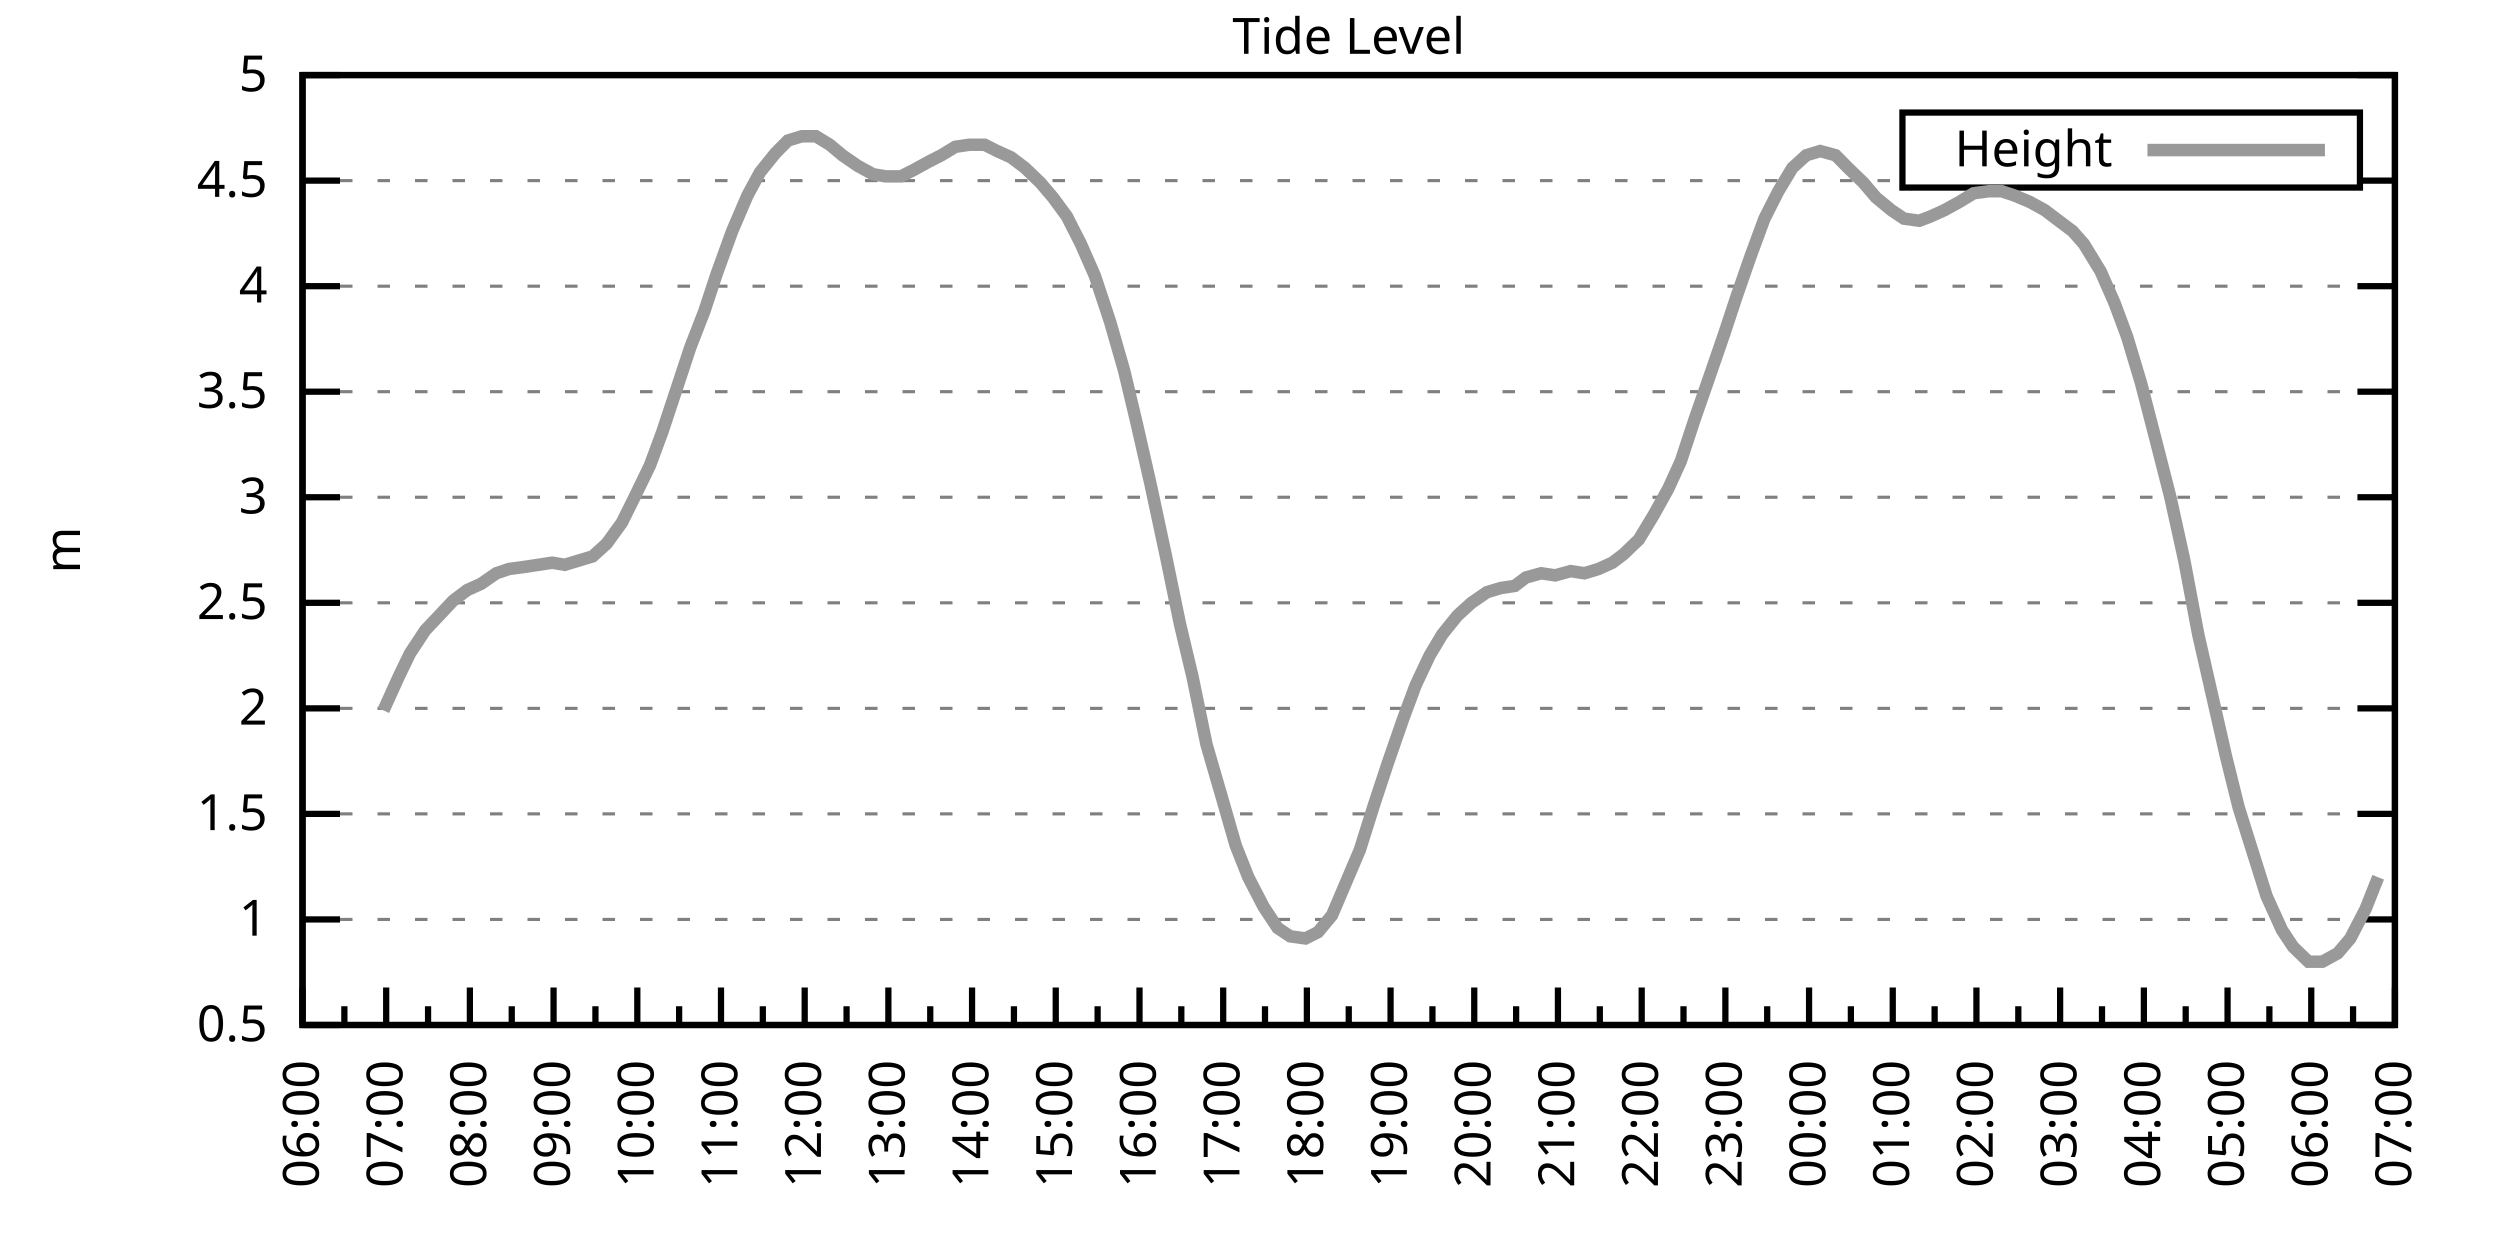
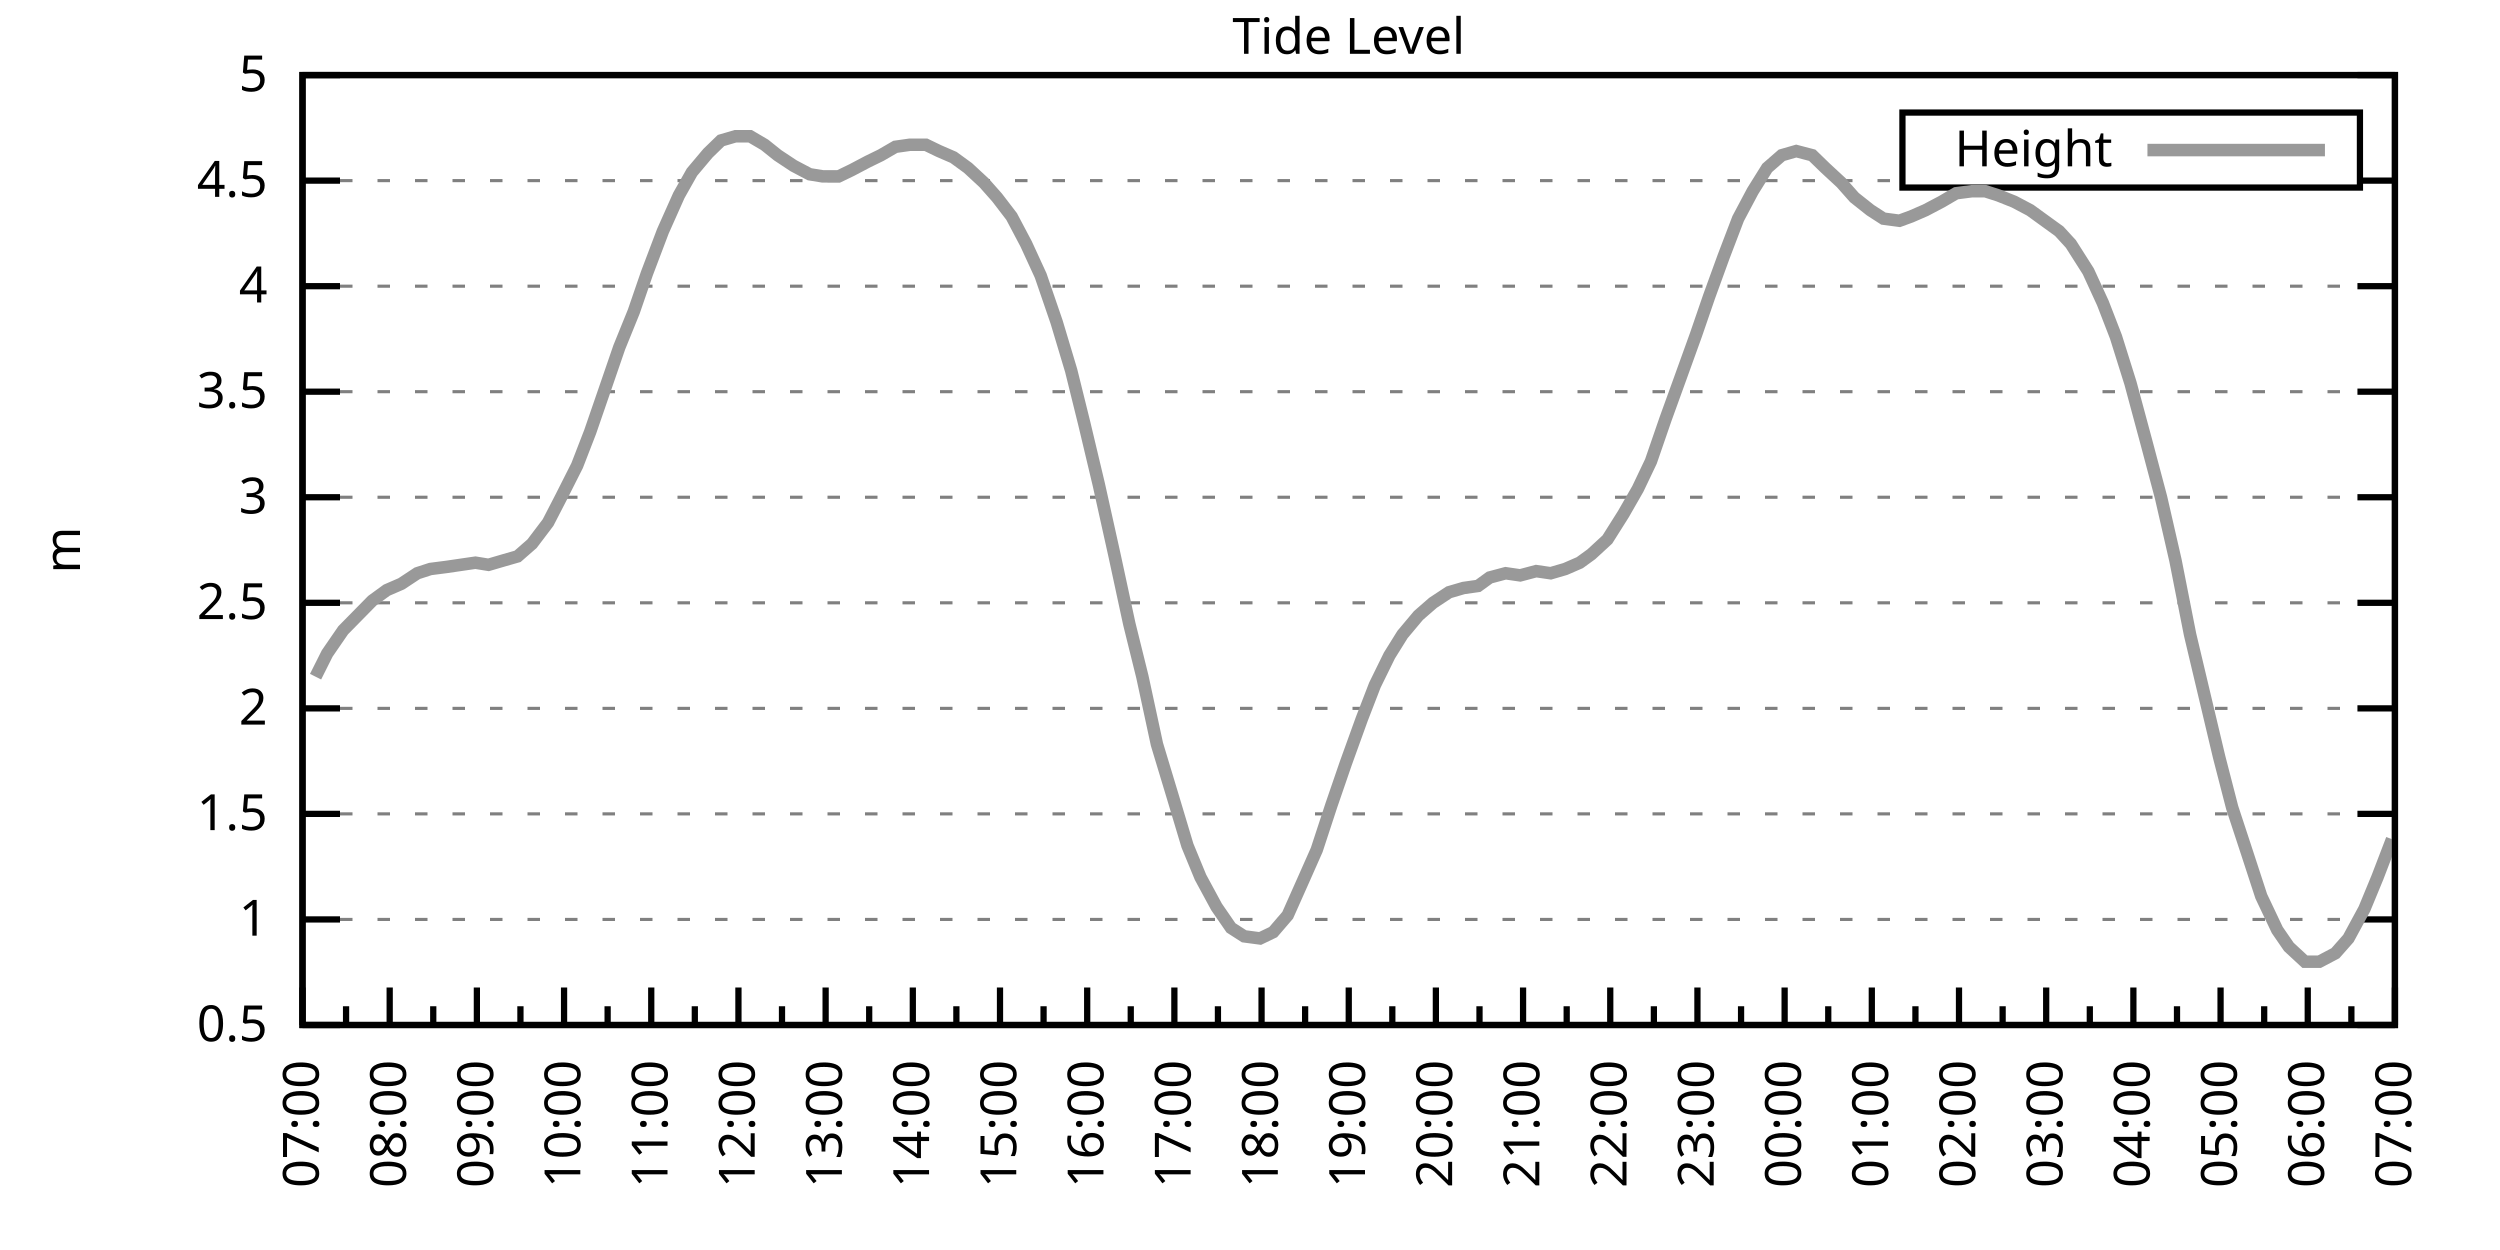
<svg xmlns="http://www.w3.org/2000/svg" xmlns:xlink="http://www.w3.org/1999/xlink" width="400" height="200" viewBox="0 0 400 200">
  <g id="gnuplot_canvas">
    <rect x="0" y="0" width="400" height="200" fill="none" />
    <defs>
      <circle id="gpDot" r="0.5" stroke-width="0.5" stroke="currentColor" />
      <path id="gpPt0" stroke-width="0.333" stroke="currentColor" d="M-1,0 h2 M0,-1 v2" />
      <path id="gpPt1" stroke-width="0.333" stroke="currentColor" d="M-1,-1 L1,1 M1,-1 L-1,1" />
      <path id="gpPt2" stroke-width="0.333" stroke="currentColor" d="M-1,0 L1,0 M0,-1 L0,1 M-1,-1 L1,1 M-1,1 L1,-1" />
      <rect id="gpPt3" stroke-width="0.333" stroke="currentColor" x="-1" y="-1" width="2" height="2" />
      <rect id="gpPt4" stroke-width="0.333" stroke="currentColor" fill="currentColor" x="-1" y="-1" width="2" height="2" />
      <circle id="gpPt5" stroke-width="0.333" stroke="currentColor" cx="0" cy="0" r="1" />
      <use xlink:href="#gpPt5" id="gpPt6" fill="currentColor" stroke="none" />
      <path id="gpPt7" stroke-width="0.333" stroke="currentColor" d="M0,-1.33 L-1.33,0.67 L1.33,0.67 z" />
      <use xlink:href="#gpPt7" id="gpPt8" fill="currentColor" stroke="none" />
      <use xlink:href="#gpPt7" id="gpPt9" stroke="currentColor" transform="rotate(180)" />
      <use xlink:href="#gpPt9" id="gpPt10" fill="currentColor" stroke="none" />
      <use xlink:href="#gpPt3" id="gpPt11" stroke="currentColor" transform="rotate(45)" />
      <use xlink:href="#gpPt11" id="gpPt12" fill="currentColor" stroke="none" />
      <path id="gpPt13" stroke-width="0.333" stroke="currentColor" d="M0,1.330 L1.265,0.411 L0.782,-1.067 L-0.782,-1.076 L-1.265,0.411 z" />
      <use xlink:href="#gpPt13" id="gpPt14" fill="currentColor" stroke="none" />
      <filter id="textbox" filterUnits="objectBoundingBox" x="0" y="0" height="1" width="1">
        <feFlood flood-color="white" flood-opacity="1" result="bgnd" />
        <feComposite in="SourceGraphic" in2="bgnd" operator="atop" />
      </filter>
      <filter id="greybox" filterUnits="objectBoundingBox" x="0" y="0" height="1" width="1">
        <feFlood flood-color="lightgrey" flood-opacity="1" result="grey" />
        <feComposite in="SourceGraphic" in2="grey" operator="atop" />
      </filter>
    </defs>
    <g fill="none" color="white" stroke="currentColor" stroke-width="1.00" stroke-linecap="butt" stroke-linejoin="miter">
</g>
    <g fill="none" color="black" stroke="currentColor" stroke-width="1.00" stroke-linecap="butt" stroke-linejoin="miter">
      <g stroke="none" shape-rendering="crispEdges">
        <polygon fill="rgb(255, 255, 255)" points="48.40,164.00 383.18,164.00 383.18,12.02 48.40,12.02 " />
      </g>
    </g>
    <g fill="none" color="black" stroke="currentColor" stroke-width="1.00" stroke-linecap="butt" stroke-linejoin="miter">
</g>
    <g fill="none" color="black" stroke="black" stroke-width="0.50" stroke-linecap="butt" stroke-linejoin="miter">
</g>
    <g fill="none" color="gray" stroke="currentColor" stroke-width="0.50" stroke-linecap="butt" stroke-linejoin="miter">
      <path stroke="gray" stroke-dasharray="2,4" class="gridline" d="M48.40,164.00 L383.19,164.00  " />
    </g>
    <g fill="none" color="gray" stroke="gray" stroke-width="1.00" stroke-linecap="butt" stroke-linejoin="miter">
</g>
    <g fill="none" color="black" stroke="currentColor" stroke-width="1.00" stroke-linecap="butt" stroke-linejoin="miter">
      <path stroke="black" d="M48.40,164.00 L54.40,164.00 M383.19,164.00 L377.19,164.00  " />
      <g transform="translate(42.80,166.60)" stroke="none" fill="black" font-family="Sans" font-size="8.00" text-anchor="end">
        <text>
          <tspan font-family="Sans"> 0.5</tspan>
        </text>
      </g>
    </g>
    <g fill="none" color="black" stroke="currentColor" stroke-width="1.00" stroke-linecap="butt" stroke-linejoin="miter">
</g>
    <g fill="none" color="black" stroke="black" stroke-width="0.50" stroke-linecap="butt" stroke-linejoin="miter">
</g>
    <g fill="none" color="gray" stroke="currentColor" stroke-width="0.50" stroke-linecap="butt" stroke-linejoin="miter">
      <path stroke="gray" stroke-dasharray="2,4" class="gridline" d="M48.40,147.11 L383.19,147.11  " />
    </g>
    <g fill="none" color="gray" stroke="gray" stroke-width="1.00" stroke-linecap="butt" stroke-linejoin="miter">
</g>
    <g fill="none" color="black" stroke="currentColor" stroke-width="1.00" stroke-linecap="butt" stroke-linejoin="miter">
      <path stroke="black" d="M48.40,147.11 L54.40,147.11 M383.19,147.11 L377.19,147.11  " />
      <g transform="translate(42.80,149.71)" stroke="none" fill="black" font-family="Sans" font-size="8.00" text-anchor="end">
        <text>
          <tspan font-family="Sans"> 1</tspan>
        </text>
      </g>
    </g>
    <g fill="none" color="black" stroke="currentColor" stroke-width="1.00" stroke-linecap="butt" stroke-linejoin="miter">
</g>
    <g fill="none" color="black" stroke="black" stroke-width="0.50" stroke-linecap="butt" stroke-linejoin="miter">
</g>
    <g fill="none" color="gray" stroke="currentColor" stroke-width="0.50" stroke-linecap="butt" stroke-linejoin="miter">
      <path stroke="gray" stroke-dasharray="2,4" class="gridline" d="M48.40,130.22 L383.19,130.22  " />
    </g>
    <g fill="none" color="gray" stroke="gray" stroke-width="1.00" stroke-linecap="butt" stroke-linejoin="miter">
</g>
    <g fill="none" color="black" stroke="currentColor" stroke-width="1.00" stroke-linecap="butt" stroke-linejoin="miter">
      <path stroke="black" d="M48.40,130.22 L54.40,130.22 M383.19,130.22 L377.19,130.22  " />
      <g transform="translate(42.80,132.82)" stroke="none" fill="black" font-family="Sans" font-size="8.00" text-anchor="end">
        <text>
          <tspan font-family="Sans"> 1.5</tspan>
        </text>
      </g>
    </g>
    <g fill="none" color="black" stroke="currentColor" stroke-width="1.00" stroke-linecap="butt" stroke-linejoin="miter">
</g>
    <g fill="none" color="black" stroke="black" stroke-width="0.50" stroke-linecap="butt" stroke-linejoin="miter">
</g>
    <g fill="none" color="gray" stroke="currentColor" stroke-width="0.50" stroke-linecap="butt" stroke-linejoin="miter">
      <path stroke="gray" stroke-dasharray="2,4" class="gridline" d="M48.40,113.34 L383.19,113.34  " />
    </g>
    <g fill="none" color="gray" stroke="gray" stroke-width="1.00" stroke-linecap="butt" stroke-linejoin="miter">
</g>
    <g fill="none" color="black" stroke="currentColor" stroke-width="1.00" stroke-linecap="butt" stroke-linejoin="miter">
      <path stroke="black" d="M48.40,113.34 L54.40,113.34 M383.19,113.34 L377.19,113.34  " />
      <g transform="translate(42.80,115.94)" stroke="none" fill="black" font-family="Sans" font-size="8.00" text-anchor="end">
        <text>
          <tspan font-family="Sans"> 2</tspan>
        </text>
      </g>
    </g>
    <g fill="none" color="black" stroke="currentColor" stroke-width="1.00" stroke-linecap="butt" stroke-linejoin="miter">
</g>
    <g fill="none" color="black" stroke="black" stroke-width="0.50" stroke-linecap="butt" stroke-linejoin="miter">
</g>
    <g fill="none" color="gray" stroke="currentColor" stroke-width="0.50" stroke-linecap="butt" stroke-linejoin="miter">
      <path stroke="gray" stroke-dasharray="2,4" class="gridline" d="M48.40,96.45 L383.19,96.45  " />
    </g>
    <g fill="none" color="gray" stroke="gray" stroke-width="1.00" stroke-linecap="butt" stroke-linejoin="miter">
</g>
    <g fill="none" color="black" stroke="currentColor" stroke-width="1.00" stroke-linecap="butt" stroke-linejoin="miter">
      <path stroke="black" d="M48.40,96.45 L54.40,96.45 M383.19,96.45 L377.19,96.45  " />
      <g transform="translate(42.80,99.05)" stroke="none" fill="black" font-family="Sans" font-size="8.00" text-anchor="end">
        <text>
          <tspan font-family="Sans"> 2.5</tspan>
        </text>
      </g>
    </g>
    <g fill="none" color="black" stroke="currentColor" stroke-width="1.00" stroke-linecap="butt" stroke-linejoin="miter">
</g>
    <g fill="none" color="black" stroke="black" stroke-width="0.50" stroke-linecap="butt" stroke-linejoin="miter">
</g>
    <g fill="none" color="gray" stroke="currentColor" stroke-width="0.50" stroke-linecap="butt" stroke-linejoin="miter">
      <path stroke="gray" stroke-dasharray="2,4" class="gridline" d="M48.40,79.56 L383.19,79.56  " />
    </g>
    <g fill="none" color="gray" stroke="gray" stroke-width="1.00" stroke-linecap="butt" stroke-linejoin="miter">
</g>
    <g fill="none" color="black" stroke="currentColor" stroke-width="1.00" stroke-linecap="butt" stroke-linejoin="miter">
      <path stroke="black" d="M48.40,79.56 L54.40,79.56 M383.19,79.56 L377.19,79.56  " />
      <g transform="translate(42.80,82.16)" stroke="none" fill="black" font-family="Sans" font-size="8.00" text-anchor="end">
        <text>
          <tspan font-family="Sans"> 3</tspan>
        </text>
      </g>
    </g>
    <g fill="none" color="black" stroke="currentColor" stroke-width="1.00" stroke-linecap="butt" stroke-linejoin="miter">
</g>
    <g fill="none" color="black" stroke="black" stroke-width="0.50" stroke-linecap="butt" stroke-linejoin="miter">
</g>
    <g fill="none" color="gray" stroke="currentColor" stroke-width="0.50" stroke-linecap="butt" stroke-linejoin="miter">
      <path stroke="gray" stroke-dasharray="2,4" class="gridline" d="M48.40,62.67 L383.19,62.67  " />
    </g>
    <g fill="none" color="gray" stroke="gray" stroke-width="1.00" stroke-linecap="butt" stroke-linejoin="miter">
</g>
    <g fill="none" color="black" stroke="currentColor" stroke-width="1.00" stroke-linecap="butt" stroke-linejoin="miter">
      <path stroke="black" d="M48.40,62.67 L54.40,62.67 M383.19,62.67 L377.19,62.67  " />
      <g transform="translate(42.80,65.27)" stroke="none" fill="black" font-family="Sans" font-size="8.00" text-anchor="end">
        <text>
          <tspan font-family="Sans"> 3.5</tspan>
        </text>
      </g>
    </g>
    <g fill="none" color="black" stroke="currentColor" stroke-width="1.00" stroke-linecap="butt" stroke-linejoin="miter">
</g>
    <g fill="none" color="black" stroke="black" stroke-width="0.50" stroke-linecap="butt" stroke-linejoin="miter">
</g>
    <g fill="none" color="gray" stroke="currentColor" stroke-width="0.50" stroke-linecap="butt" stroke-linejoin="miter">
      <path stroke="gray" stroke-dasharray="2,4" class="gridline" d="M48.40,45.79 L383.19,45.79  " />
    </g>
    <g fill="none" color="gray" stroke="gray" stroke-width="1.00" stroke-linecap="butt" stroke-linejoin="miter">
</g>
    <g fill="none" color="black" stroke="currentColor" stroke-width="1.00" stroke-linecap="butt" stroke-linejoin="miter">
      <path stroke="black" d="M48.40,45.79 L54.40,45.79 M383.19,45.79 L377.19,45.79  " />
      <g transform="translate(42.80,48.39)" stroke="none" fill="black" font-family="Sans" font-size="8.00" text-anchor="end">
        <text>
          <tspan font-family="Sans"> 4</tspan>
        </text>
      </g>
    </g>
    <g fill="none" color="black" stroke="currentColor" stroke-width="1.00" stroke-linecap="butt" stroke-linejoin="miter">
</g>
    <g fill="none" color="black" stroke="black" stroke-width="0.50" stroke-linecap="butt" stroke-linejoin="miter">
</g>
    <g fill="none" color="gray" stroke="currentColor" stroke-width="0.50" stroke-linecap="butt" stroke-linejoin="miter">
      <path stroke="gray" stroke-dasharray="2,4" class="gridline" d="M48.40,28.90 L304.39,28.90 M377.59,28.90 L383.19,28.90  " />
    </g>
    <g fill="none" color="gray" stroke="gray" stroke-width="1.00" stroke-linecap="butt" stroke-linejoin="miter">
</g>
    <g fill="none" color="black" stroke="currentColor" stroke-width="1.00" stroke-linecap="butt" stroke-linejoin="miter">
      <path stroke="black" d="M48.40,28.90 L54.40,28.90 M383.19,28.90 L377.19,28.90  " />
      <g transform="translate(42.80,31.50)" stroke="none" fill="black" font-family="Sans" font-size="8.00" text-anchor="end">
        <text>
          <tspan font-family="Sans"> 4.5</tspan>
        </text>
      </g>
    </g>
    <g fill="none" color="black" stroke="currentColor" stroke-width="1.00" stroke-linecap="butt" stroke-linejoin="miter">
</g>
    <g fill="none" color="black" stroke="black" stroke-width="0.50" stroke-linecap="butt" stroke-linejoin="miter">
</g>
    <g fill="none" color="gray" stroke="currentColor" stroke-width="0.50" stroke-linecap="butt" stroke-linejoin="miter">
      <path stroke="gray" stroke-dasharray="2,4" class="gridline" d="M48.40,12.01 L383.19,12.01  " />
    </g>
    <g fill="none" color="gray" stroke="gray" stroke-width="1.00" stroke-linecap="butt" stroke-linejoin="miter">
</g>
    <g fill="none" color="black" stroke="currentColor" stroke-width="1.00" stroke-linecap="butt" stroke-linejoin="miter">
      <path stroke="black" d="M48.40,12.01 L54.40,12.01 M383.19,12.01 L377.19,12.01  " />
      <g transform="translate(42.80,14.61)" stroke="none" fill="black" font-family="Sans" font-size="8.00" text-anchor="end">
        <text>
          <tspan font-family="Sans"> 5</tspan>
        </text>
      </g>
    </g>
    <g fill="none" color="black" stroke="currentColor" stroke-width="1.00" stroke-linecap="butt" stroke-linejoin="miter">
      <path stroke="black" d="M48.40,164.00 L48.40,158.00  " />
      <g transform="translate(51.00,169.60) rotate(270)" stroke="none" fill="black" font-family="Sans" font-size="8.00" text-anchor="end">
        <text>
+           <tspan font-family="Sans">07:00</tspan>
+         </text>
+       </g>
+     </g>
+     <g fill="none" color="black" stroke="currentColor" stroke-width="1.00" stroke-linecap="butt" stroke-linejoin="miter">
+       <path stroke="black" d="M55.37,164.00 L55.37,161.00 M62.35,164.00 L62.35,158.00  " />
+       <g transform="translate(64.95,169.60) rotate(270)" stroke="none" fill="black" font-family="Sans" font-size="8.00" text-anchor="end">
+         <text>
+           <tspan font-family="Sans">08:00</tspan>
+         </text>
+       </g>
+     </g>
+     <g fill="none" color="black" stroke="currentColor" stroke-width="1.00" stroke-linecap="butt" stroke-linejoin="miter">
+       <path stroke="black" d="M69.32,164.00 L69.32,161.00 M76.30,164.00 L76.30,158.00  " />
+       <g transform="translate(78.90,169.60) rotate(270)" stroke="none" fill="black" font-family="Sans" font-size="8.00" text-anchor="end">
+         <text>
+           <tspan font-family="Sans">09:00</tspan>
+         </text>
+       </g>
+     </g>
+     <g fill="none" color="black" stroke="currentColor" stroke-width="1.00" stroke-linecap="butt" stroke-linejoin="miter">
+       <path stroke="black" d="M83.27,164.00 L83.27,161.00 M90.25,164.00 L90.25,158.00  " />
+       <g transform="translate(92.85,169.60) rotate(270)" stroke="none" fill="black" font-family="Sans" font-size="8.00" text-anchor="end">
+         <text>
+           <tspan font-family="Sans">10:00</tspan>
+         </text>
+       </g>
+     </g>
+     <g fill="none" color="black" stroke="currentColor" stroke-width="1.00" stroke-linecap="butt" stroke-linejoin="miter">
+       <path stroke="black" d="M97.22,164.00 L97.22,161.00 M104.20,164.00 L104.20,158.00  " />
+       <g transform="translate(106.80,169.60) rotate(270)" stroke="none" fill="black" font-family="Sans" font-size="8.00" text-anchor="end">
+         <text>
+           <tspan font-family="Sans">11:00</tspan>
+         </text>
+       </g>
+     </g>
+     <g fill="none" color="black" stroke="currentColor" stroke-width="1.00" stroke-linecap="butt" stroke-linejoin="miter">
+       <path stroke="black" d="M111.17,164.00 L111.17,161.00 M118.15,164.00 L118.15,158.00  " />
+       <g transform="translate(120.75,169.60) rotate(270)" stroke="none" fill="black" font-family="Sans" font-size="8.00" text-anchor="end">
+         <text>
+           <tspan font-family="Sans">12:00</tspan>
+         </text>
+       </g>
+     </g>
+     <g fill="none" color="black" stroke="currentColor" stroke-width="1.00" stroke-linecap="butt" stroke-linejoin="miter">
+       <path stroke="black" d="M125.12,164.00 L125.12,161.00 M132.10,164.00 L132.10,158.00  " />
+       <g transform="translate(134.70,169.60) rotate(270)" stroke="none" fill="black" font-family="Sans" font-size="8.00" text-anchor="end">
+         <text>
+           <tspan font-family="Sans">13:00</tspan>
+         </text>
+       </g>
+     </g>
+     <g fill="none" color="black" stroke="currentColor" stroke-width="1.00" stroke-linecap="butt" stroke-linejoin="miter">
+       <path stroke="black" d="M139.07,164.00 L139.07,161.00 M146.05,164.00 L146.05,158.00  " />
+       <g transform="translate(148.65,169.60) rotate(270)" stroke="none" fill="black" font-family="Sans" font-size="8.00" text-anchor="end">
+         <text>
+           <tspan font-family="Sans">14:00</tspan>
+         </text>
+       </g>
+     </g>
+     <g fill="none" color="black" stroke="currentColor" stroke-width="1.00" stroke-linecap="butt" stroke-linejoin="miter">
+       <path stroke="black" d="M153.02,164.00 L153.02,161.00 M160.00,164.00 L160.00,158.00  " />
+       <g transform="translate(162.60,169.60) rotate(270)" stroke="none" fill="black" font-family="Sans" font-size="8.00" text-anchor="end">
+         <text>
+           <tspan font-family="Sans">15:00</tspan>
+         </text>
+       </g>
+     </g>
+     <g fill="none" color="black" stroke="currentColor" stroke-width="1.00" stroke-linecap="butt" stroke-linejoin="miter">
+       <path stroke="black" d="M166.97,164.00 L166.97,161.00 M173.95,164.00 L173.95,158.00  " />
+       <g transform="translate(176.55,169.60) rotate(270)" stroke="none" fill="black" font-family="Sans" font-size="8.00" text-anchor="end">
+         <text>
+           <tspan font-family="Sans">16:00</tspan>
+         </text>
+       </g>
+     </g>
+     <g fill="none" color="black" stroke="currentColor" stroke-width="1.00" stroke-linecap="butt" stroke-linejoin="miter">
+       <path stroke="black" d="M180.92,164.00 L180.92,161.00 M187.90,164.00 L187.90,158.00  " />
+       <g transform="translate(190.50,169.60) rotate(270)" stroke="none" fill="black" font-family="Sans" font-size="8.00" text-anchor="end">
+         <text>
+           <tspan font-family="Sans">17:00</tspan>
+         </text>
+       </g>
+     </g>
+     <g fill="none" color="black" stroke="currentColor" stroke-width="1.00" stroke-linecap="butt" stroke-linejoin="miter">
+       <path stroke="black" d="M194.87,164.00 L194.87,161.00 M201.85,164.00 L201.85,158.00  " />
+       <g transform="translate(204.45,169.60) rotate(270)" stroke="none" fill="black" font-family="Sans" font-size="8.00" text-anchor="end">
+         <text>
+           <tspan font-family="Sans">18:00</tspan>
+         </text>
+       </g>
+     </g>
+     <g fill="none" color="black" stroke="currentColor" stroke-width="1.00" stroke-linecap="butt" stroke-linejoin="miter">
+       <path stroke="black" d="M208.82,164.00 L208.82,161.00 M215.80,164.00 L215.80,158.00  " />
+       <g transform="translate(218.40,169.60) rotate(270)" stroke="none" fill="black" font-family="Sans" font-size="8.00" text-anchor="end">
+         <text>
+           <tspan font-family="Sans">19:00</tspan>
+         </text>
+       </g>
+     </g>
+     <g fill="none" color="black" stroke="currentColor" stroke-width="1.00" stroke-linecap="butt" stroke-linejoin="miter">
+       <path stroke="black" d="M222.77,164.00 L222.77,161.00 M229.74,164.00 L229.74,158.00  " />
+       <g transform="translate(232.34,169.60) rotate(270)" stroke="none" fill="black" font-family="Sans" font-size="8.00" text-anchor="end">
+         <text>
+           <tspan font-family="Sans">20:00</tspan>
+         </text>
+       </g>
+     </g>
+     <g fill="none" color="black" stroke="currentColor" stroke-width="1.00" stroke-linecap="butt" stroke-linejoin="miter">
+       <path stroke="black" d="M236.72,164.00 L236.72,161.00 M243.69,164.00 L243.69,158.00  " />
+       <g transform="translate(246.29,169.60) rotate(270)" stroke="none" fill="black" font-family="Sans" font-size="8.00" text-anchor="end">
+         <text>
+           <tspan font-family="Sans">21:00</tspan>
+         </text>
+       </g>
+     </g>
+     <g fill="none" color="black" stroke="currentColor" stroke-width="1.00" stroke-linecap="butt" stroke-linejoin="miter">
+       <path stroke="black" d="M250.67,164.00 L250.67,161.00 M257.64,164.00 L257.64,158.00  " />
+       <g transform="translate(260.24,169.60) rotate(270)" stroke="none" fill="black" font-family="Sans" font-size="8.00" text-anchor="end">
+         <text>
+           <tspan font-family="Sans">22:00</tspan>
+         </text>
+       </g>
+     </g>
+     <g fill="none" color="black" stroke="currentColor" stroke-width="1.00" stroke-linecap="butt" stroke-linejoin="miter">
+       <path stroke="black" d="M264.62,164.00 L264.62,161.00 M271.59,164.00 L271.59,158.00  " />
+       <g transform="translate(274.19,169.60) rotate(270)" stroke="none" fill="black" font-family="Sans" font-size="8.00" text-anchor="end">
+         <text>
+           <tspan font-family="Sans">23:00</tspan>
+         </text>
+       </g>
+     </g>
+     <g fill="none" color="black" stroke="currentColor" stroke-width="1.00" stroke-linecap="butt" stroke-linejoin="miter">
+       <path stroke="black" d="M278.57,164.00 L278.57,161.00 M285.54,164.00 L285.54,158.00  " />
+       <g transform="translate(288.14,169.60) rotate(270)" stroke="none" fill="black" font-family="Sans" font-size="8.00" text-anchor="end">
+         <text>
+           <tspan font-family="Sans">00:00</tspan>
+         </text>
+       </g>
+     </g>
+     <g fill="none" color="black" stroke="currentColor" stroke-width="1.00" stroke-linecap="butt" stroke-linejoin="miter">
+       <path stroke="black" d="M292.52,164.00 L292.52,161.00 M299.49,164.00 L299.49,158.00  " />
+       <g transform="translate(302.09,169.60) rotate(270)" stroke="none" fill="black" font-family="Sans" font-size="8.00" text-anchor="end">
+         <text>
+           <tspan font-family="Sans">01:00</tspan>
+         </text>
+       </g>
+     </g>
+     <g fill="none" color="black" stroke="currentColor" stroke-width="1.00" stroke-linecap="butt" stroke-linejoin="miter">
+       <path stroke="black" d="M306.47,164.00 L306.47,161.00 M313.44,164.00 L313.44,158.00  " />
+       <g transform="translate(316.04,169.60) rotate(270)" stroke="none" fill="black" font-family="Sans" font-size="8.00" text-anchor="end">
+         <text>
+           <tspan font-family="Sans">02:00</tspan>
+         </text>
+       </g>
+     </g>
+     <g fill="none" color="black" stroke="currentColor" stroke-width="1.00" stroke-linecap="butt" stroke-linejoin="miter">
+       <path stroke="black" d="M320.42,164.00 L320.42,161.00 M327.39,164.00 L327.39,158.00  " />
+       <g transform="translate(329.99,169.60) rotate(270)" stroke="none" fill="black" font-family="Sans" font-size="8.00" text-anchor="end">
+         <text>
+           <tspan font-family="Sans">03:00</tspan>
+         </text>
+       </g>
+     </g>
+     <g fill="none" color="black" stroke="currentColor" stroke-width="1.00" stroke-linecap="butt" stroke-linejoin="miter">
+       <path stroke="black" d="M334.37,164.00 L334.37,161.00 M341.34,164.00 L341.34,158.00  " />
+       <g transform="translate(343.94,169.60) rotate(270)" stroke="none" fill="black" font-family="Sans" font-size="8.00" text-anchor="end">
+         <text>
+           <tspan font-family="Sans">04:00</tspan>
+         </text>
+       </g>
+     </g>
+     <g fill="none" color="black" stroke="currentColor" stroke-width="1.00" stroke-linecap="butt" stroke-linejoin="miter">
+       <path stroke="black" d="M348.32,164.00 L348.32,161.00 M355.29,164.00 L355.29,158.00  " />
+       <g transform="translate(357.89,169.60) rotate(270)" stroke="none" fill="black" font-family="Sans" font-size="8.00" text-anchor="end">
+         <text>
+           <tspan font-family="Sans">05:00</tspan>
+         </text>
+       </g>
+     </g>
+     <g fill="none" color="black" stroke="currentColor" stroke-width="1.00" stroke-linecap="butt" stroke-linejoin="miter">
+       <path stroke="black" d="M362.27,164.00 L362.27,161.00 M369.24,164.00 L369.24,158.00  " />
+       <g transform="translate(371.84,169.60) rotate(270)" stroke="none" fill="black" font-family="Sans" font-size="8.00" text-anchor="end">
+         <text>
          <tspan font-family="Sans">06:00</tspan>
        </text>
      </g>
    </g>
    <g fill="none" color="black" stroke="currentColor" stroke-width="1.00" stroke-linecap="butt" stroke-linejoin="miter">
-       <path stroke="black" d="M55.10,164.00 L55.10,161.00 M61.79,164.00 L61.79,158.00  " />
-       <g transform="translate(64.39,169.60) rotate(270)" stroke="none" fill="black" font-family="Sans" font-size="8.00" text-anchor="end">
-         <text>
-           <tspan font-family="Sans">07:00</tspan>
-         </text>
-       </g>
-     </g>
-     <g fill="none" color="black" stroke="currentColor" stroke-width="1.00" stroke-linecap="butt" stroke-linejoin="miter">
-       <path stroke="black" d="M68.49,164.00 L68.49,161.00 M75.18,164.00 L75.18,158.00  " />
-       <g transform="translate(77.78,169.60) rotate(270)" stroke="none" fill="black" font-family="Sans" font-size="8.00" text-anchor="end">
-         <text>
-           <tspan font-family="Sans">08:00</tspan>
-         </text>
-       </g>
-     </g>
-     <g fill="none" color="black" stroke="currentColor" stroke-width="1.00" stroke-linecap="butt" stroke-linejoin="miter">
-       <path stroke="black" d="M81.88,164.00 L81.88,161.00 M88.57,164.00 L88.57,158.00  " />
-       <g transform="translate(91.17,169.60) rotate(270)" stroke="none" fill="black" font-family="Sans" font-size="8.00" text-anchor="end">
-         <text>
-           <tspan font-family="Sans">09:00</tspan>
-         </text>
-       </g>
-     </g>
-     <g fill="none" color="black" stroke="currentColor" stroke-width="1.00" stroke-linecap="butt" stroke-linejoin="miter">
-       <path stroke="black" d="M95.27,164.00 L95.27,161.00 M101.97,164.00 L101.97,158.00  " />
-       <g transform="translate(104.57,169.60) rotate(270)" stroke="none" fill="black" font-family="Sans" font-size="8.00" text-anchor="end">
-         <text>
-           <tspan font-family="Sans">10:00</tspan>
-         </text>
-       </g>
-     </g>
-     <g fill="none" color="black" stroke="currentColor" stroke-width="1.00" stroke-linecap="butt" stroke-linejoin="miter">
-       <path stroke="black" d="M108.66,164.00 L108.66,161.00 M115.36,164.00 L115.36,158.00  " />
-       <g transform="translate(117.96,169.60) rotate(270)" stroke="none" fill="black" font-family="Sans" font-size="8.00" text-anchor="end">
-         <text>
-           <tspan font-family="Sans">11:00</tspan>
-         </text>
-       </g>
-     </g>
-     <g fill="none" color="black" stroke="currentColor" stroke-width="1.00" stroke-linecap="butt" stroke-linejoin="miter">
-       <path stroke="black" d="M122.05,164.00 L122.05,161.00 M128.75,164.00 L128.75,158.00  " />
-       <g transform="translate(131.35,169.60) rotate(270)" stroke="none" fill="black" font-family="Sans" font-size="8.00" text-anchor="end">
-         <text>
-           <tspan font-family="Sans">12:00</tspan>
-         </text>
-       </g>
-     </g>
-     <g fill="none" color="black" stroke="currentColor" stroke-width="1.00" stroke-linecap="butt" stroke-linejoin="miter">
-       <path stroke="black" d="M135.45,164.00 L135.45,161.00 M142.14,164.00 L142.14,158.00  " />
-       <g transform="translate(144.74,169.60) rotate(270)" stroke="none" fill="black" font-family="Sans" font-size="8.00" text-anchor="end">
-         <text>
-           <tspan font-family="Sans">13:00</tspan>
-         </text>
-       </g>
-     </g>
-     <g fill="none" color="black" stroke="currentColor" stroke-width="1.00" stroke-linecap="butt" stroke-linejoin="miter">
-       <path stroke="black" d="M148.84,164.00 L148.84,161.00 M155.53,164.00 L155.53,158.00  " />
-       <g transform="translate(158.13,169.60) rotate(270)" stroke="none" fill="black" font-family="Sans" font-size="8.00" text-anchor="end">
-         <text>
-           <tspan font-family="Sans">14:00</tspan>
-         </text>
-       </g>
-     </g>
-     <g fill="none" color="black" stroke="currentColor" stroke-width="1.00" stroke-linecap="butt" stroke-linejoin="miter">
-       <path stroke="black" d="M162.23,164.00 L162.23,161.00 M168.92,164.00 L168.92,158.00  " />
-       <g transform="translate(171.52,169.60) rotate(270)" stroke="none" fill="black" font-family="Sans" font-size="8.00" text-anchor="end">
-         <text>
-           <tspan font-family="Sans">15:00</tspan>
-         </text>
-       </g>
-     </g>
-     <g fill="none" color="black" stroke="currentColor" stroke-width="1.00" stroke-linecap="butt" stroke-linejoin="miter">
-       <path stroke="black" d="M175.62,164.00 L175.62,161.00 M182.32,164.00 L182.32,158.00  " />
-       <g transform="translate(184.92,169.60) rotate(270)" stroke="none" fill="black" font-family="Sans" font-size="8.00" text-anchor="end">
-         <text>
-           <tspan font-family="Sans">16:00</tspan>
-         </text>
-       </g>
-     </g>
-     <g fill="none" color="black" stroke="currentColor" stroke-width="1.00" stroke-linecap="butt" stroke-linejoin="miter">
-       <path stroke="black" d="M189.01,164.00 L189.01,161.00 M195.71,164.00 L195.71,158.00  " />
-       <g transform="translate(198.31,169.60) rotate(270)" stroke="none" fill="black" font-family="Sans" font-size="8.00" text-anchor="end">
-         <text>
-           <tspan font-family="Sans">17:00</tspan>
-         </text>
-       </g>
-     </g>
-     <g fill="none" color="black" stroke="currentColor" stroke-width="1.00" stroke-linecap="butt" stroke-linejoin="miter">
-       <path stroke="black" d="M202.40,164.00 L202.40,161.00 M209.10,164.00 L209.10,158.00  " />
-       <g transform="translate(211.70,169.60) rotate(270)" stroke="none" fill="black" font-family="Sans" font-size="8.00" text-anchor="end">
-         <text>
-           <tspan font-family="Sans">18:00</tspan>
-         </text>
-       </g>
-     </g>
-     <g fill="none" color="black" stroke="currentColor" stroke-width="1.00" stroke-linecap="butt" stroke-linejoin="miter">
-       <path stroke="black" d="M215.80,164.00 L215.80,161.00 M222.49,164.00 L222.49,158.00  " />
-       <g transform="translate(225.09,169.60) rotate(270)" stroke="none" fill="black" font-family="Sans" font-size="8.00" text-anchor="end">
-         <text>
-           <tspan font-family="Sans">19:00</tspan>
-         </text>
-       </g>
-     </g>
-     <g fill="none" color="black" stroke="currentColor" stroke-width="1.00" stroke-linecap="butt" stroke-linejoin="miter">
-       <path stroke="black" d="M229.19,164.00 L229.19,161.00 M235.88,164.00 L235.88,158.00  " />
-       <g transform="translate(238.48,169.60) rotate(270)" stroke="none" fill="black" font-family="Sans" font-size="8.00" text-anchor="end">
-         <text>
-           <tspan font-family="Sans">20:00</tspan>
-         </text>
-       </g>
-     </g>
-     <g fill="none" color="black" stroke="currentColor" stroke-width="1.00" stroke-linecap="butt" stroke-linejoin="miter">
-       <path stroke="black" d="M242.58,164.00 L242.58,161.00 M249.27,164.00 L249.27,158.00  " />
-       <g transform="translate(251.87,169.60) rotate(270)" stroke="none" fill="black" font-family="Sans" font-size="8.00" text-anchor="end">
-         <text>
-           <tspan font-family="Sans">21:00</tspan>
-         </text>
-       </g>
-     </g>
-     <g fill="none" color="black" stroke="currentColor" stroke-width="1.00" stroke-linecap="butt" stroke-linejoin="miter">
-       <path stroke="black" d="M255.97,164.00 L255.97,161.00 M262.67,164.00 L262.67,158.00  " />
-       <g transform="translate(265.27,169.60) rotate(270)" stroke="none" fill="black" font-family="Sans" font-size="8.00" text-anchor="end">
-         <text>
-           <tspan font-family="Sans">22:00</tspan>
-         </text>
-       </g>
-     </g>
-     <g fill="none" color="black" stroke="currentColor" stroke-width="1.00" stroke-linecap="butt" stroke-linejoin="miter">
-       <path stroke="black" d="M269.36,164.00 L269.36,161.00 M276.06,164.00 L276.06,158.00  " />
-       <g transform="translate(278.66,169.60) rotate(270)" stroke="none" fill="black" font-family="Sans" font-size="8.00" text-anchor="end">
-         <text>
-           <tspan font-family="Sans">23:00</tspan>
-         </text>
-       </g>
-     </g>
-     <g fill="none" color="black" stroke="currentColor" stroke-width="1.00" stroke-linecap="butt" stroke-linejoin="miter">
-       <path stroke="black" d="M282.75,164.00 L282.75,161.00 M289.45,164.00 L289.45,158.00  " />
-       <g transform="translate(292.05,169.60) rotate(270)" stroke="none" fill="black" font-family="Sans" font-size="8.00" text-anchor="end">
-         <text>
-           <tspan font-family="Sans">00:00</tspan>
-         </text>
-       </g>
-     </g>
-     <g fill="none" color="black" stroke="currentColor" stroke-width="1.00" stroke-linecap="butt" stroke-linejoin="miter">
-       <path stroke="black" d="M296.14,164.00 L296.14,161.00 M302.84,164.00 L302.84,158.00  " />
-       <g transform="translate(305.44,169.60) rotate(270)" stroke="none" fill="black" font-family="Sans" font-size="8.00" text-anchor="end">
-         <text>
-           <tspan font-family="Sans">01:00</tspan>
-         </text>
-       </g>
-     </g>
-     <g fill="none" color="black" stroke="currentColor" stroke-width="1.00" stroke-linecap="butt" stroke-linejoin="miter">
-       <path stroke="black" d="M309.54,164.00 L309.54,161.00 M316.23,164.00 L316.23,158.00  " />
-       <g transform="translate(318.83,169.60) rotate(270)" stroke="none" fill="black" font-family="Sans" font-size="8.00" text-anchor="end">
-         <text>
-           <tspan font-family="Sans">02:00</tspan>
-         </text>
-       </g>
-     </g>
-     <g fill="none" color="black" stroke="currentColor" stroke-width="1.00" stroke-linecap="butt" stroke-linejoin="miter">
-       <path stroke="black" d="M322.93,164.00 L322.93,161.00 M329.62,164.00 L329.62,158.00  " />
-       <g transform="translate(332.22,169.60) rotate(270)" stroke="none" fill="black" font-family="Sans" font-size="8.00" text-anchor="end">
-         <text>
-           <tspan font-family="Sans">03:00</tspan>
-         </text>
-       </g>
-     </g>
-     <g fill="none" color="black" stroke="currentColor" stroke-width="1.00" stroke-linecap="butt" stroke-linejoin="miter">
-       <path stroke="black" d="M336.32,164.00 L336.32,161.00 M343.02,164.00 L343.02,158.00  " />
-       <g transform="translate(345.62,169.60) rotate(270)" stroke="none" fill="black" font-family="Sans" font-size="8.00" text-anchor="end">
-         <text>
-           <tspan font-family="Sans">04:00</tspan>
-         </text>
-       </g>
-     </g>
-     <g fill="none" color="black" stroke="currentColor" stroke-width="1.00" stroke-linecap="butt" stroke-linejoin="miter">
-       <path stroke="black" d="M349.71,164.00 L349.71,161.00 M356.41,164.00 L356.41,158.00  " />
-       <g transform="translate(359.01,169.60) rotate(270)" stroke="none" fill="black" font-family="Sans" font-size="8.00" text-anchor="end">
-         <text>
-           <tspan font-family="Sans">05:00</tspan>
-         </text>
-       </g>
-     </g>
-     <g fill="none" color="black" stroke="currentColor" stroke-width="1.00" stroke-linecap="butt" stroke-linejoin="miter">
-       <path stroke="black" d="M363.10,164.00 L363.10,161.00 M369.80,164.00 L369.80,158.00  " />
-       <g transform="translate(372.40,169.60) rotate(270)" stroke="none" fill="black" font-family="Sans" font-size="8.00" text-anchor="end">
-         <text>
-           <tspan font-family="Sans">06:00</tspan>
-         </text>
-       </g>
-     </g>
-     <g fill="none" color="black" stroke="currentColor" stroke-width="1.00" stroke-linecap="butt" stroke-linejoin="miter">
-       <path stroke="black" d="M376.49,164.00 L376.49,161.00 M383.19,164.00 L383.19,158.00  " />
+       <path stroke="black" d="M376.22,164.00 L376.22,161.00 M383.19,164.00 L383.19,158.00  " />
      <g transform="translate(385.79,169.60) rotate(270)" stroke="none" fill="black" font-family="Sans" font-size="8.00" text-anchor="end">
        <text>
          <tspan font-family="Sans">07:00</tspan>
        </text>
      </g>
    </g>
    <g fill="none" color="black" stroke="currentColor" stroke-width="1.00" stroke-linecap="butt" stroke-linejoin="miter">
</g>
    <g fill="none" color="black" stroke="currentColor" stroke-width="1.00" stroke-linecap="butt" stroke-linejoin="miter">
      <path stroke="black" d="M48.40,12.01 L48.40,164.00 L383.19,164.00 L383.19,12.01 L48.40,12.01 Z  " />
    </g>
    <g fill="none" color="black" stroke="currentColor" stroke-width="1.00" stroke-linecap="butt" stroke-linejoin="miter">
      <g transform="translate(12.80,88.01) rotate(270)" stroke="none" fill="black" font-family="Sans" font-size="8.00" text-anchor="middle">
        <text>
          <tspan font-family="Sans">m</tspan>
        </text>
      </g>
    </g>
    <g fill="none" color="black" stroke="currentColor" stroke-width="1.00" stroke-linecap="butt" stroke-linejoin="miter">
</g>
    <g fill="none" color="black" stroke="currentColor" stroke-width="1.00" stroke-linecap="butt" stroke-linejoin="miter">
      <path stroke="black" d="M304.39,30.01 L304.39,18.01 L377.59,18.01 L377.59,30.01 L304.39,30.01 Z  " />
    </g>
    <g id="Tide_level_plot_1">
      <g fill="none" color="white" stroke="black" stroke-width="2.00" stroke-linecap="butt" stroke-linejoin="miter">
</g>
      <g fill="none" color="black" stroke="currentColor" stroke-width="2.00" stroke-linecap="butt" stroke-linejoin="miter">
        <g transform="translate(337.99,26.61)" stroke="none" fill="black" font-family="Sans" font-size="8.00" text-anchor="end">
          <text>
            <tspan font-family="Sans">Height</tspan>
          </text>
        </g>
      </g>
      <g fill="none" color="black" stroke="currentColor" stroke-width="2.00" stroke-linecap="butt" stroke-linejoin="miter">
-         <path stroke="rgb(153, 153, 153)" d="M343.59,24.01 L371.99,24.01 M61.35,113.67 L63.80,108.27 L65.59,104.56 L68.04,100.84 L70.27,98.48 L72.50,96.11   L74.74,94.42 L76.97,93.41 L79.42,91.72 L81.43,91.04 L83.89,90.71 L86.12,90.37 L88.35,90.03 L90.36,90.37   L92.59,89.69 L94.82,89.02 L97.06,86.99 L99.51,83.61 L101.52,79.56 L103.98,74.49 L105.98,69.09 L108.44,61.66   L110.45,55.58 L112.68,49.84 L114.69,43.76 L117.14,37.00 L119.60,31.26 L121.61,27.55 L124.06,24.51 L126.07,22.48   L128.30,21.80 L130.54,21.80 L132.77,23.16 L134.78,24.84 L137.23,26.53 L139.69,27.88 L141.69,28.22 L144.15,28.22   L146.16,27.21 L148.61,25.86 L150.62,24.84 L152.85,23.49 L155.09,23.16 L157.54,23.16 L159.55,24.17 L161.78,25.18   L164.01,26.87 L166.47,29.24 L168.48,31.60 L170.71,34.64 L172.94,39.03 L175.17,44.10 L177.63,51.53 L179.86,59.30   L181.87,67.74 L184.10,77.53 L186.56,89.02 L188.79,99.83 L190.80,108.27 L193.03,119.08 L195.48,127.52 L197.72,135.29   L199.73,140.36 L202.18,145.09 L204.41,148.46 L206.42,149.81 L208.88,150.15 L210.88,149.14 L213.12,146.44 L215.57,140.69   L217.58,135.97 L219.81,128.87 L222.04,122.12 L224.50,115.03 L226.51,109.62 L228.74,104.89 L230.75,101.52 L233.20,98.48   L235.44,96.45 L237.89,94.76 L240.12,94.08 L242.36,93.75 L244.14,92.40 L246.60,91.72 L248.83,92.06 L251.28,91.38   L253.51,91.72 L255.75,91.04 L257.98,90.03 L259.76,88.68 L262.22,86.32 L264.67,82.26 L266.91,78.21 L268.92,73.82   L271.15,67.06 L273.38,60.65 L275.83,53.55 L277.84,47.47 L280.07,41.06 L282.31,34.98 L284.54,30.59 L286.77,26.87   L289.00,24.84 L291.23,24.17 L293.69,24.84 L295.70,26.87 L298.15,29.24 L300.16,31.60 L302.62,33.63 L304.63,34.98   L307.08,35.32 L308.87,34.64 L311.10,33.63 L313.55,32.28 L315.79,30.92 L318.24,30.59 L320.25,30.59 L322.26,31.26   L324.71,32.28 L327.17,33.63 L328.95,34.98 L331.63,37.00 L333.42,39.03 L336.10,43.42 L338.33,48.49 L340.34,53.89   L342.57,61.32 L345.02,70.78 L347.26,79.56 L349.49,89.69 L351.72,101.52 L356.18,121.11 L358.19,129.21 L360.42,136.30   L362.66,143.40 L365.11,148.80 L366.90,151.50 L369.35,153.87 L371.58,153.87 L374.04,152.52 L376.05,150.15 L378.50,145.42   L380.51,140.36  " />
+         <path stroke="rgb(153, 153, 153)" d="M343.59,24.01 L371.99,24.01 M50.49,108.27 L52.35,104.56 L54.91,100.84 L57.23,98.48 L59.56,96.11 L61.88,94.42   L64.21,93.41 L66.77,91.72 L68.86,91.04 L71.42,90.71 L73.74,90.37 L76.07,90.03 L78.16,90.37 L80.48,89.69   L82.81,89.02 L85.13,86.99 L87.69,83.61 L89.78,79.56 L92.34,74.49 L94.43,69.09 L96.99,61.66 L99.08,55.58   L101.41,49.84 L103.50,43.76 L106.06,37.00 L108.62,31.26 L110.71,27.55 L113.27,24.51 L115.36,22.48 L117.68,21.80   L120.01,21.80 L122.33,23.16 L124.43,24.84 L126.98,26.53 L129.54,27.88 L131.63,28.22 L134.19,28.22 L136.28,27.21   L138.84,25.86 L140.93,24.84 L143.26,23.49 L145.58,23.16 L148.14,23.16 L150.23,24.17 L152.56,25.18 L154.88,26.87   L157.44,29.24 L159.53,31.60 L161.86,34.64 L164.18,39.03 L166.51,44.10 L169.06,51.53 L171.39,59.30 L173.48,67.74   L175.81,77.53 L178.36,89.02 L180.69,99.83 L182.78,108.27 L185.11,119.08 L187.66,127.52 L189.99,135.29 L192.08,140.36   L194.64,145.09 L196.96,148.46 L199.06,149.81 L201.61,150.15 L203.71,149.14 L206.03,146.44 L208.59,140.69 L210.68,135.97   L213.01,128.87 L215.33,122.12 L217.89,115.03 L219.98,109.62 L222.30,104.89 L224.40,101.52 L226.95,98.48 L229.28,96.45   L231.84,94.76 L234.16,94.08 L236.49,93.75 L238.35,92.40 L240.90,91.72 L243.23,92.06 L245.79,91.38 L248.11,91.72   L250.44,91.04 L252.76,90.03 L254.62,88.68 L257.18,86.32 L259.74,82.26 L262.06,78.21 L264.15,73.82 L266.48,67.06   L268.80,60.65 L271.36,53.55 L273.45,47.47 L275.78,41.06 L278.10,34.98 L280.43,30.59 L282.75,26.87 L285.08,24.84   L287.40,24.17 L289.96,24.84 L292.05,26.87 L294.61,29.24 L296.70,31.60 L299.26,33.63 L301.35,34.98 L303.91,35.32   L305.77,34.64 L308.09,33.63 L310.65,32.28 L312.98,30.92 L315.53,30.59 L317.63,30.59 L319.72,31.26 L322.28,32.28   L324.83,33.63 L326.69,34.98 L329.48,37.00 L331.34,39.03 L334.13,43.42 L336.46,48.49 L338.55,53.89 L340.88,61.32   L343.43,70.78 L345.76,79.56 L348.08,89.69 L350.41,101.52 L355.06,121.11 L357.15,129.21 L359.48,136.30 L361.80,143.40   L364.36,148.80 L366.22,151.50 L368.78,153.87 L371.10,153.87 L373.66,152.52 L375.75,150.15 L378.31,145.42 L380.40,140.36   L382.73,134.28  " />
      </g>
    </g>
    <g fill="none" color="black" stroke="currentColor" stroke-width="2.00" stroke-linecap="butt" stroke-linejoin="miter">
</g>
    <g fill="none" color="black" stroke="black" stroke-width="1.00" stroke-linecap="butt" stroke-linejoin="miter">
</g>
    <g fill="none" color="black" stroke="currentColor" stroke-width="1.00" stroke-linecap="butt" stroke-linejoin="miter">
      <path stroke="black" d="M48.40,12.01 L48.40,164.00 L383.19,164.00 L383.19,12.01 L48.40,12.01 Z  " />
    </g>
    <g fill="none" color="black" stroke="currentColor" stroke-width="1.00" stroke-linecap="butt" stroke-linejoin="miter">
      <g transform="translate(215.79,8.61)" stroke="none" fill="black" font-family="Sans" font-size="8.00" text-anchor="middle">
        <text>
          <tspan font-family="Sans">Tide Level</tspan>
        </text>
      </g>
    </g>
    <g fill="none" color="black" stroke="currentColor" stroke-width="1.00" stroke-linecap="butt" stroke-linejoin="miter">
</g>
  </g>
</svg>
